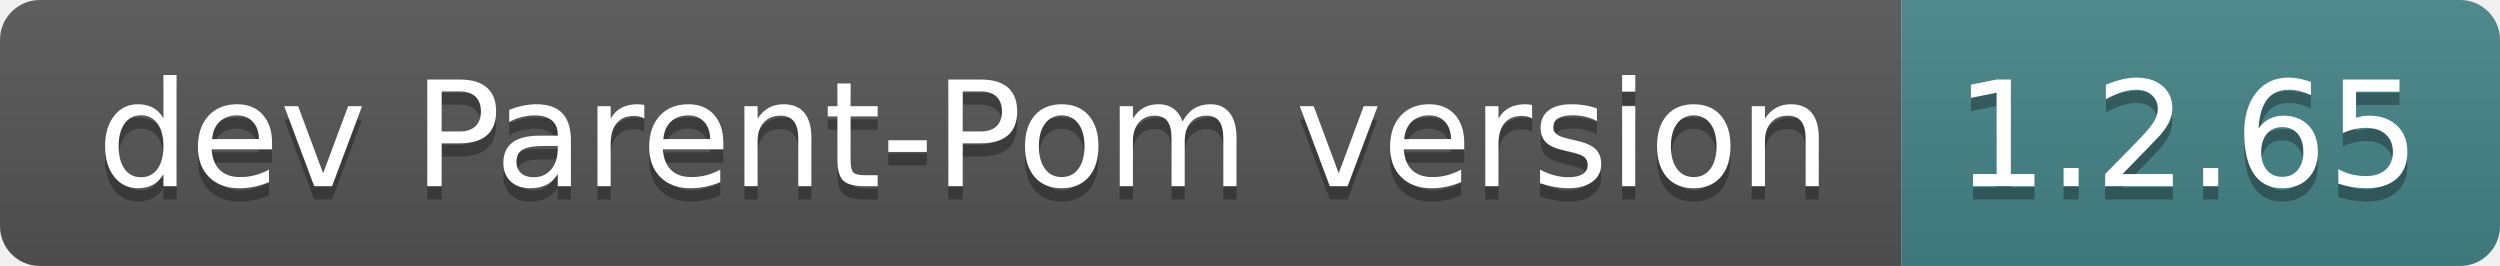
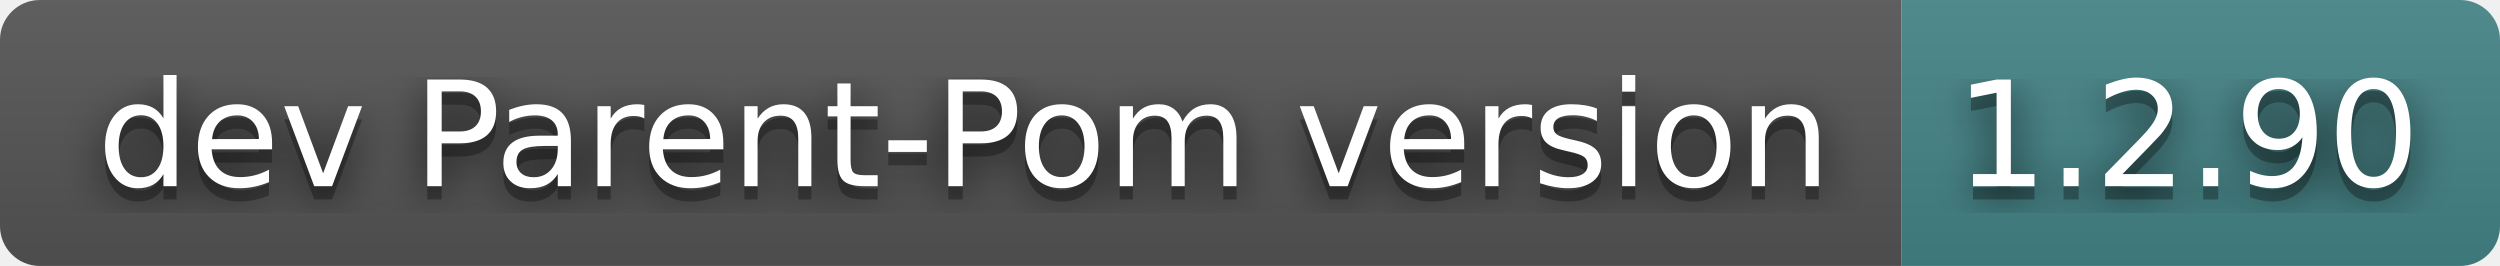
- <svg xmlns="http://www.w3.org/2000/svg" width="188" height="20" role="img" aria-label="dev Parent-Pom version: 1.2.65">
+ <svg xmlns="http://www.w3.org/2000/svg" width="188" height="20" role="img" aria-label="dev Parent-Pom version: 1.2.90">
+   <filter id="blur">
+     <feGaussianBlur in="SourceGraphic" stdDeviation="16" />
+   </filter>
  <linearGradient id="s" x2="0" y2="100%">
    <stop offset="0" stop-color="#bbb" stop-opacity=".1" />
    <stop offset="1" stop-opacity=".1" />
  </linearGradient>
  <clipPath id="r">
    <rect width="188" height="20" rx="3" fill="#fff" />
  </clipPath>
  <g clip-path="url(#r)">
    <rect width="143" height="20" fill="#555" />
    <rect x="143" width="45" height="20" fill="#458588" />
    <rect width="188" height="20" fill="url(#s)" />
  </g>
  <g fill="#fff" text-anchor="middle" font-family="Verdana,Geneva,DejaVu Sans,sans-serif" text-rendering="geometricPrecision" font-size="110">
+     <text aria-hidden="true" x="725" y="150" fill="#010101" fill-opacity=".80" filter="url(#blur)" transform="scale(.1)" textLength="1330">dev Parent-Pom version</text>
    <text aria-hidden="true" x="725" y="150" fill="#010101" fill-opacity=".3" transform="scale(.1)" textLength="1330">dev Parent-Pom version</text>
    <text x="725" y="140" transform="scale(.1)" fill="#fff" textLength="1330">dev Parent-Pom version</text>
-     <text aria-hidden="true" x="1645" y="150" fill="#010101" fill-opacity=".3" transform="scale(.1)" textLength="350">1.2.65</text>
-     <text x="1645" y="140" transform="scale(.1)" fill="#fff" textLength="350">1.2.65</text>
+     <text aria-hidden="true" x="1645" y="150" fill="#010101" fill-opacity=".80" filter="url(#blur)" transform="scale(.1)" textLength="350">1.2.90</text>
+     <text aria-hidden="true" x="1645" y="150" fill="#010101" fill-opacity=".3" transform="scale(.1)" textLength="350">1.2.90</text>
+     <text x="1645" y="140" transform="scale(.1)" fill="#fff" textLength="350">1.2.90</text>
  </g>
</svg>
